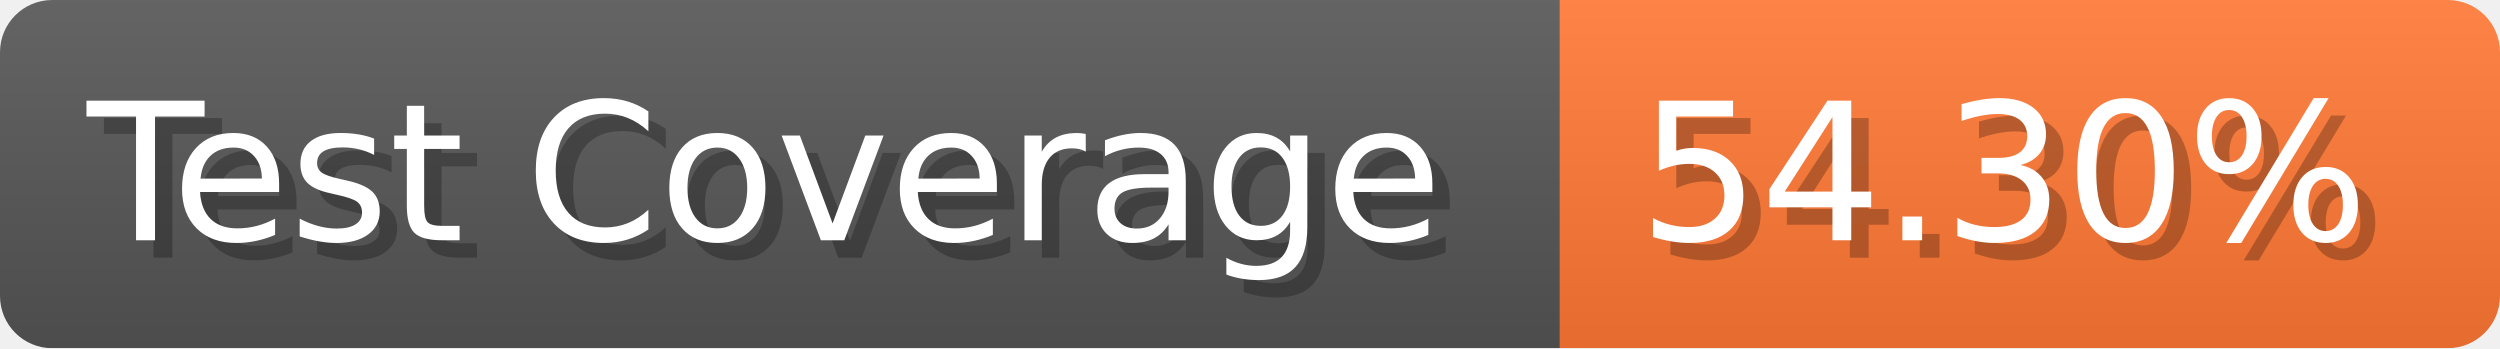
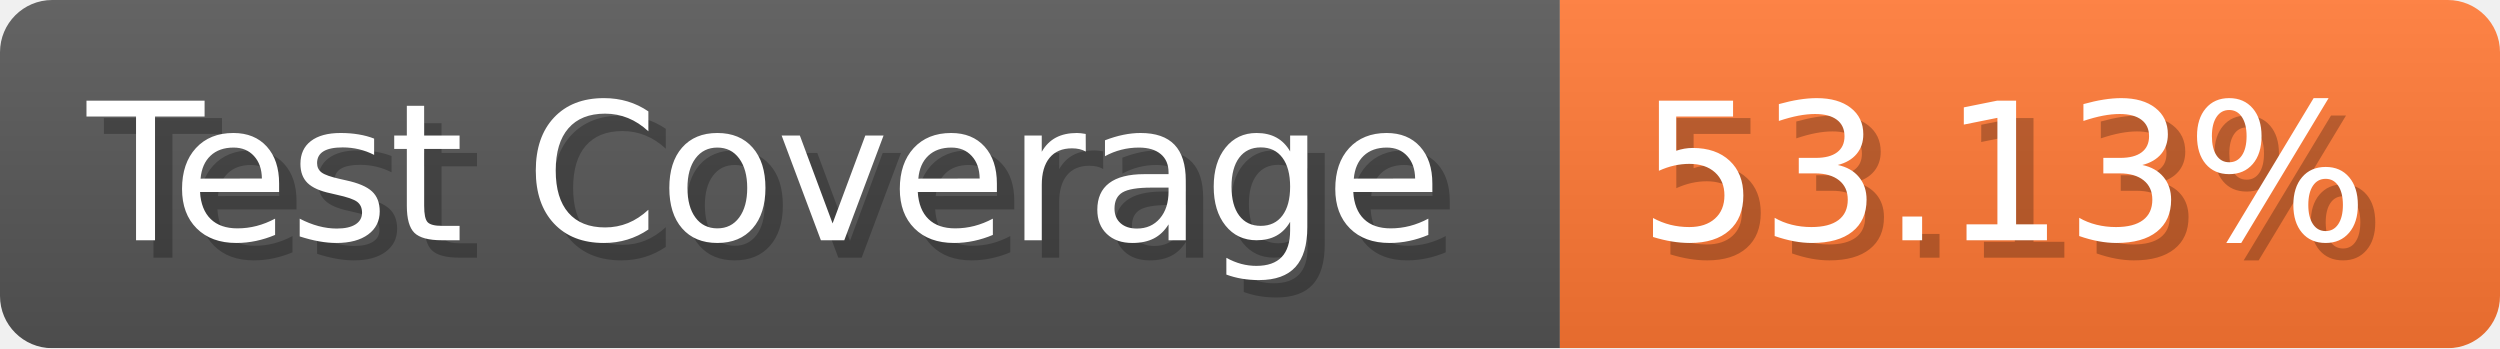
- <svg xmlns="http://www.w3.org/2000/svg" width="143.6" height="20" viewBox="0 0 1436 200" role="img" aria-label="Test Coverage: 54.30%">
+ <svg xmlns="http://www.w3.org/2000/svg" width="143.6" height="20" viewBox="0 0 1436 200" role="img" aria-label="Test Coverage: 53.13%">
  <linearGradient id="a" x2="0" y2="100%">
    <stop offset="0" stop-opacity=".1" stop-color="#EEE" />
    <stop offset="1" stop-opacity=".1" />
  </linearGradient>
  <mask id="m">
    <rect width="1436" height="200" rx="30" fill="#FFF" />
  </mask>
  <g mask="url(#m)">
    <rect width="896" height="200" fill="#555" />
    <rect width="540" height="200" fill="#F73" x="896" />
    <rect width="1436" height="200" fill="url(#a)" />
  </g>
  <g aria-hidden="true" fill="#fff" text-anchor="start" font-family="Verdana,DejaVu Sans,sans-serif" font-size="110">
    <text x="60" y="148" textLength="796" fill="#000" opacity="0.25">Test Coverage</text>
    <text x="50" y="138" textLength="796">Test Coverage</text>
-     <text x="951" y="148" textLength="440" fill="#000" opacity="0.25">54.30%</text>
-     <text x="941" y="138" textLength="440">54.30%</text>
+     <text x="951" y="148" textLength="440" fill="#000" opacity="0.25">53.13%</text>
+     <text x="941" y="138" textLength="440">53.13%</text>
  </g>
</svg>
